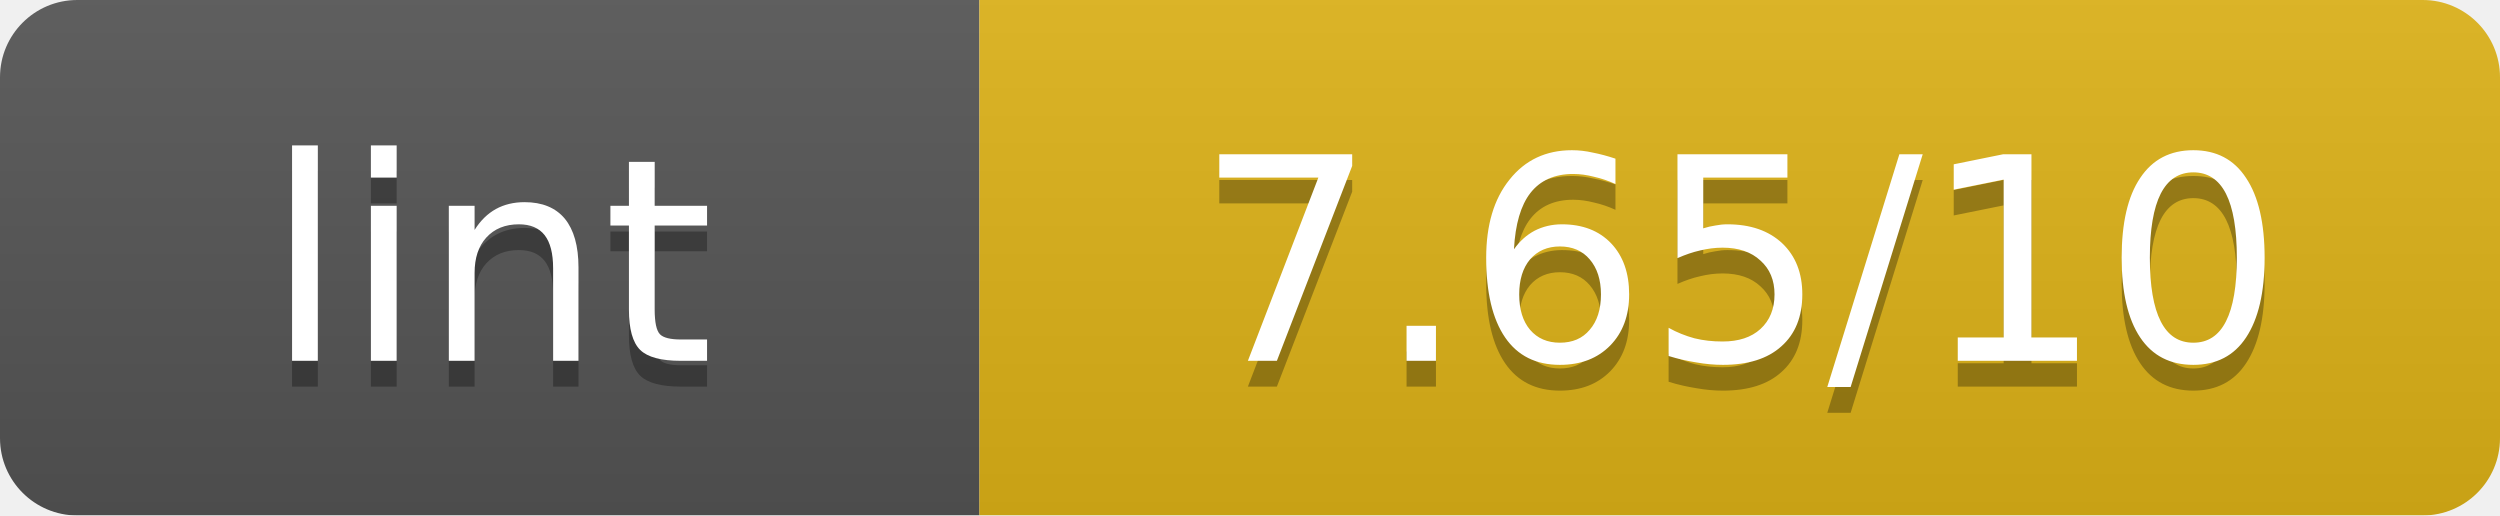
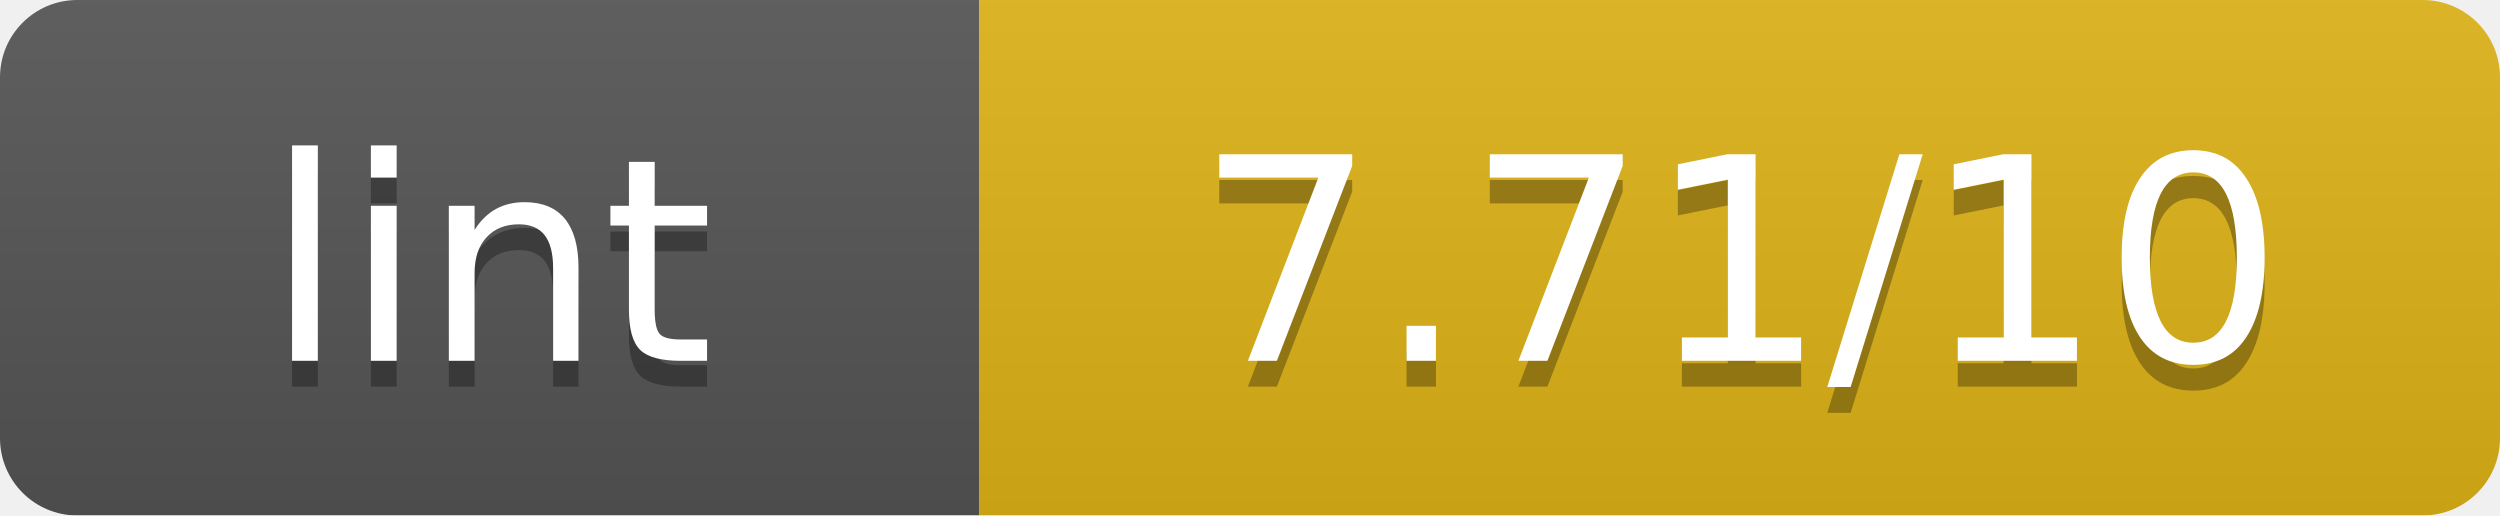
<svg xmlns="http://www.w3.org/2000/svg" width="97" height="20" viewBox="0 0 97 20" preserveAspectRatio="xMidYMid meet">
  <linearGradient id="b" x2="0" y2="100%">
    <stop offset="0" stop-color="#bbb" stop-opacity=".1" />
    <stop offset="1" stop-opacity=".1" />
  </linearGradient>
  <mask id="a">
    <rect width="97" height="20" rx="3" fill="#fff" />
  </mask>
  <g mask="url(#a)">
    <path fill="#555" d="M0 0h38v20H0z" />
    <path fill="#dfb317" d="M38 0h59v20H38z" />
    <path fill="url(#b)" d="M0 0h97v20H0z" />
  </g>
  <g fill="#fff" text-anchor="middle" font-family="Verdana,Geneva,DejaVu Sans,sans-serif" font-size="11">
    <text x="19.0" y="15" fill="#010101" fill-opacity=".3">lint</text>
    <text x="19.0" y="14">lint</text>
-     <text x="67.5" y="15" fill="#010101" fill-opacity=".3">7.65/10</text>
-     <text x="67.5" y="14">7.65/10</text>
+     <text x="67.5" y="15" fill="#010101" fill-opacity=".3">7.71/10</text>
+     <text x="67.5" y="14">7.71/10</text>
  </g>
</svg>
